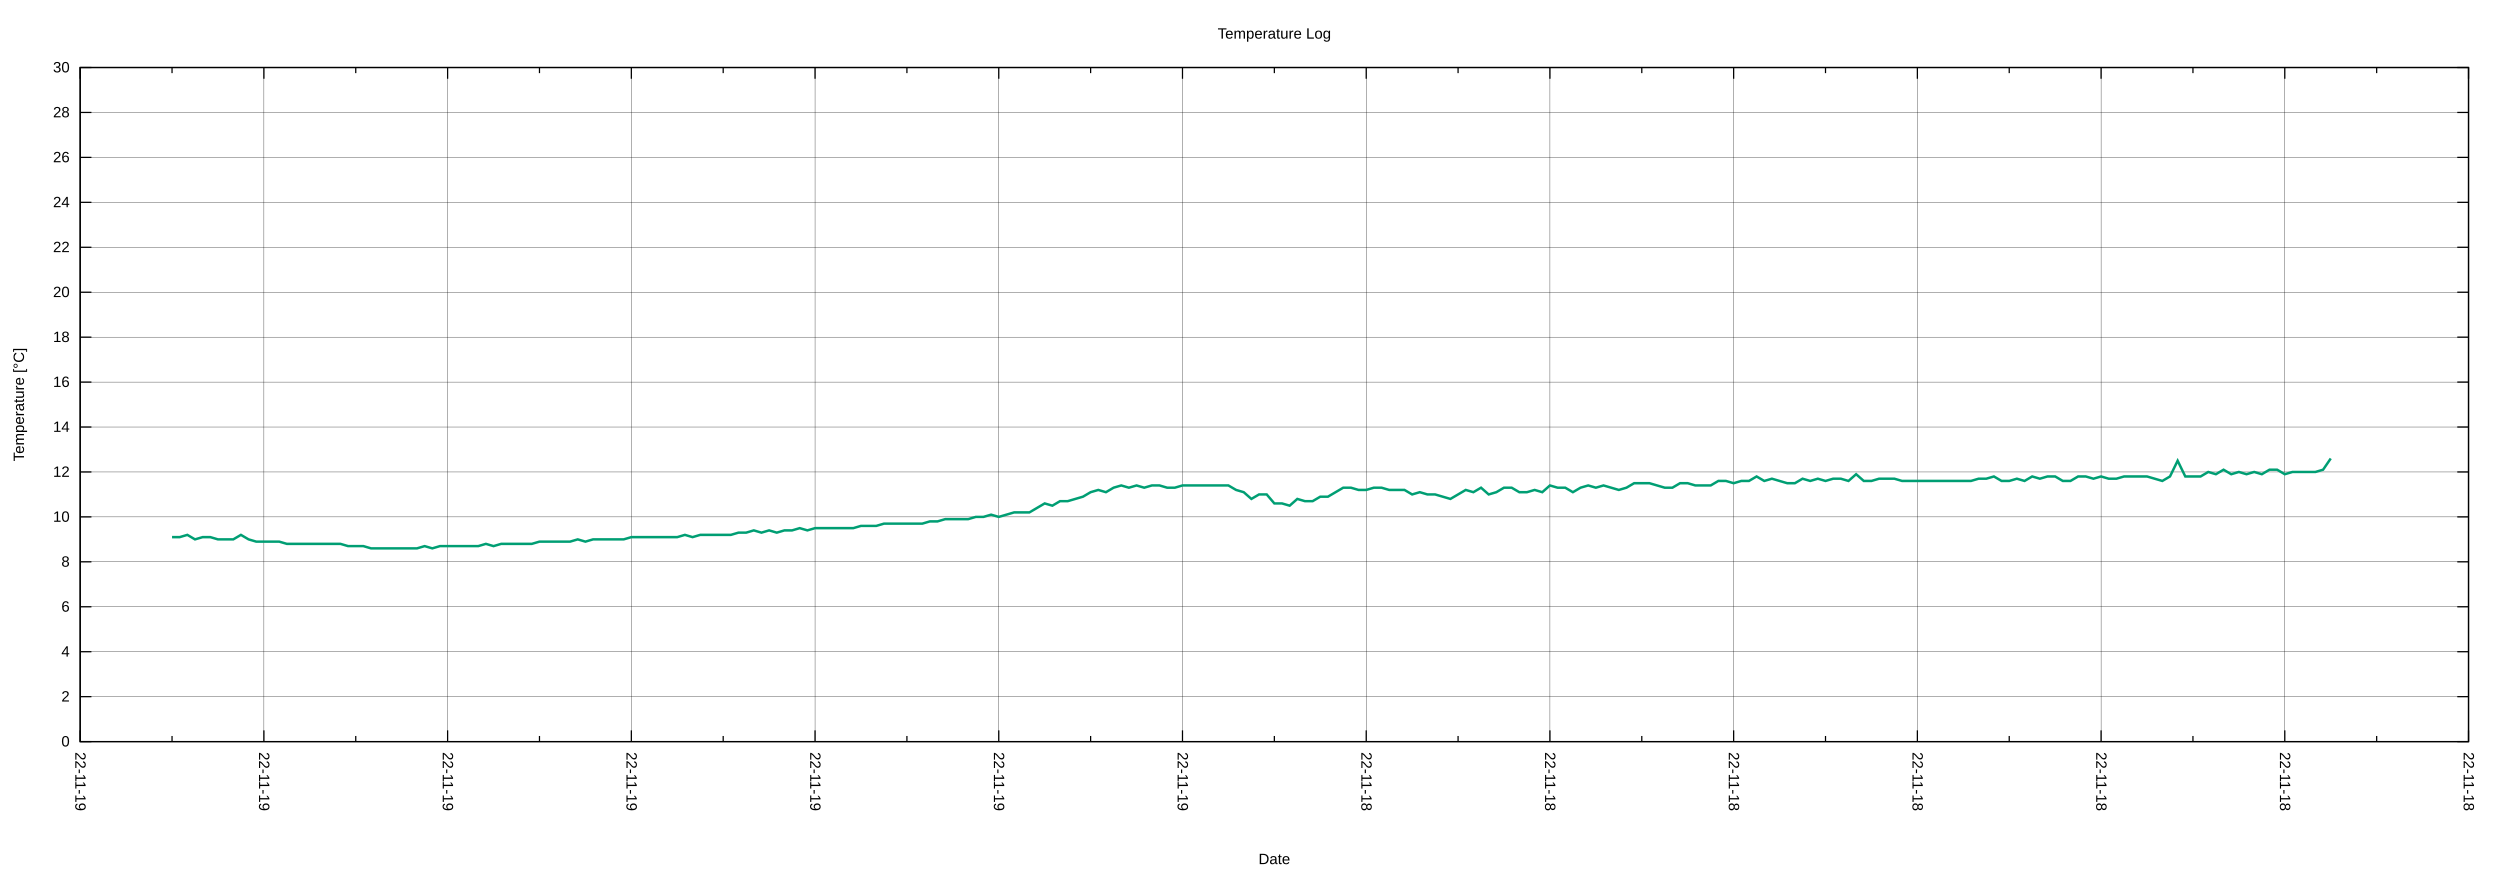
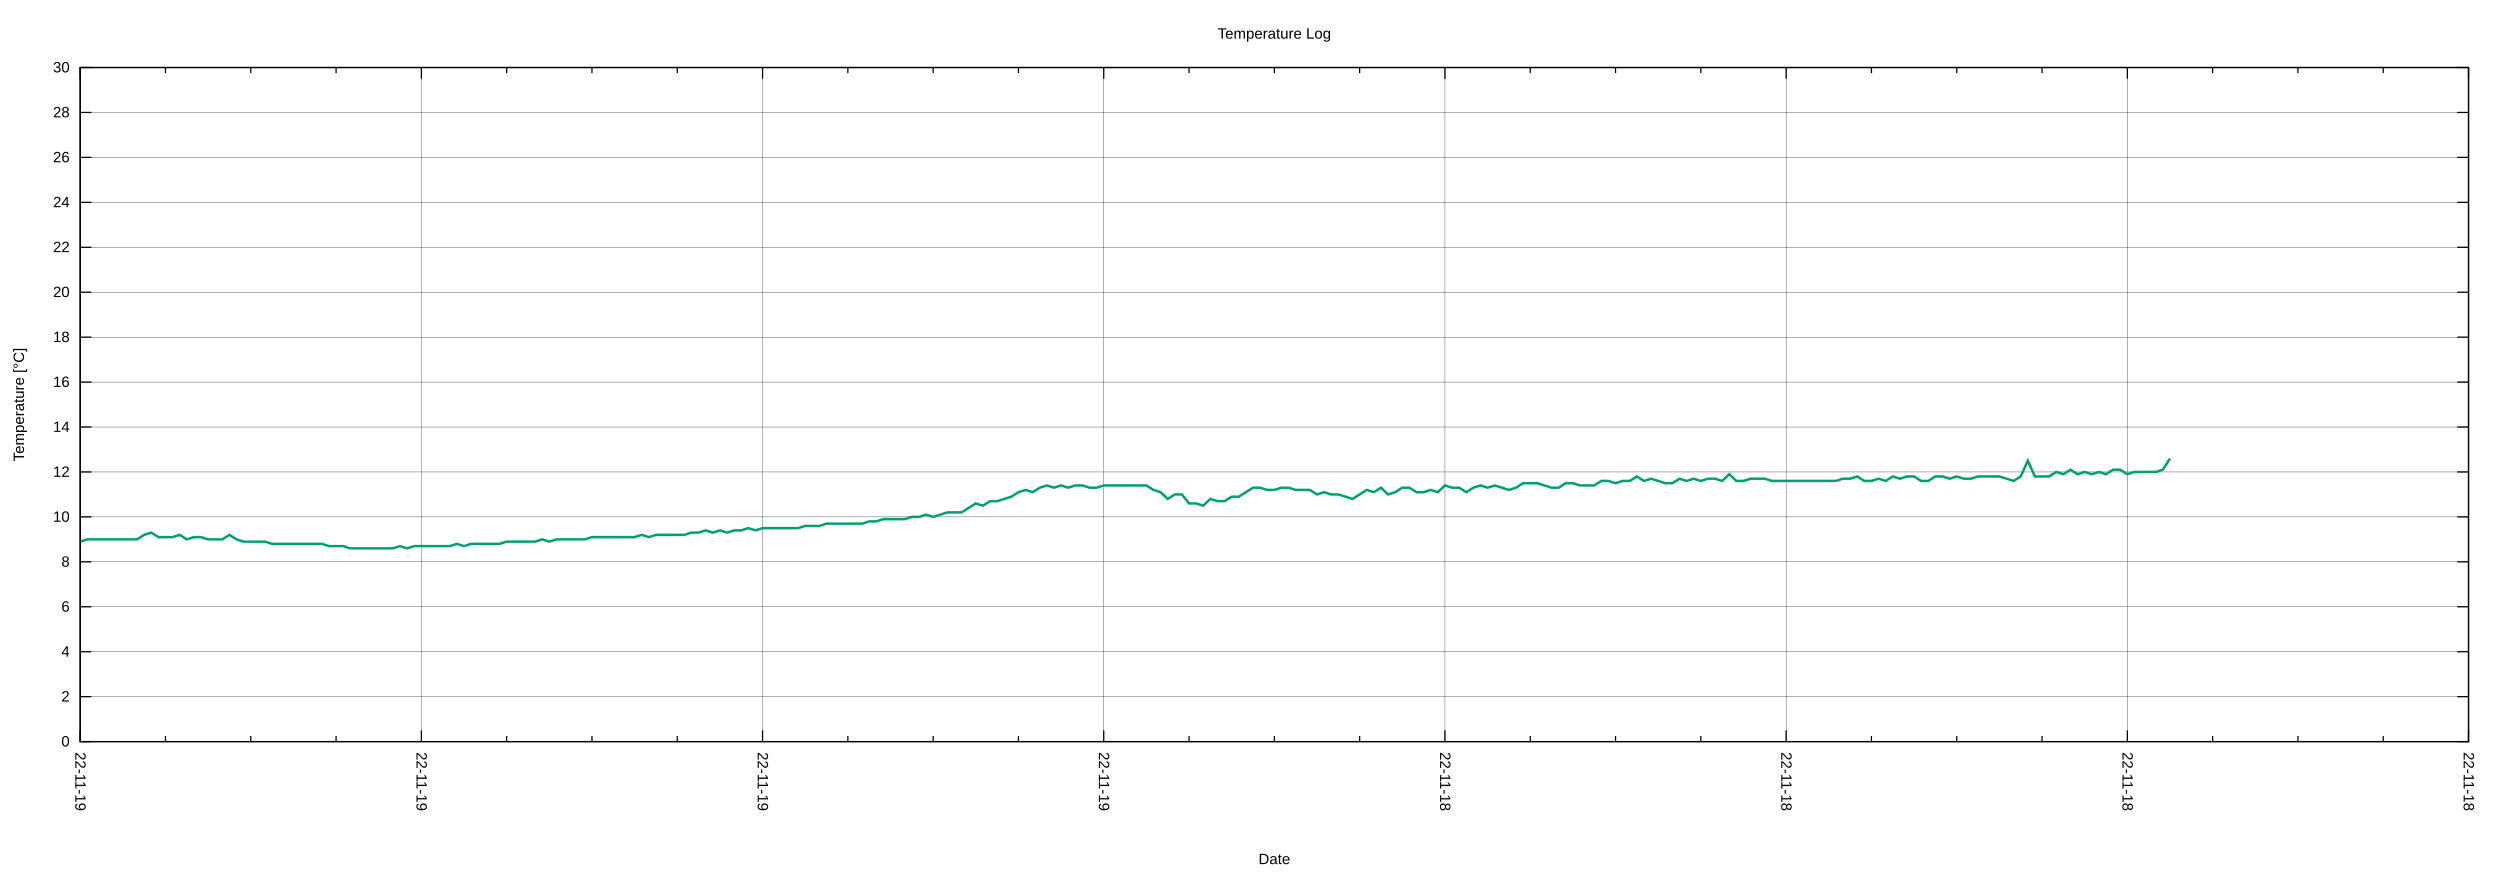
<svg xmlns="http://www.w3.org/2000/svg" xmlns:xlink="http://www.w3.org/1999/xlink" width="2000" height="700" viewBox="0 0 2000 700">
  <g id="gnuplot_canvas">
    <rect x="0" y="0" width="2000" height="700" fill="none" />
    <defs>
      <circle id="gpDot" r="0.5" stroke-width="0.5" stroke="currentColor" />
      <path id="gpPt0" stroke-width="0.222" stroke="currentColor" d="M-1,0 h2 M0,-1 v2" />
      <path id="gpPt1" stroke-width="0.222" stroke="currentColor" d="M-1,-1 L1,1 M1,-1 L-1,1" />
      <path id="gpPt2" stroke-width="0.222" stroke="currentColor" d="M-1,0 L1,0 M0,-1 L0,1 M-1,-1 L1,1 M-1,1 L1,-1" />
      <rect id="gpPt3" stroke-width="0.222" stroke="currentColor" x="-1" y="-1" width="2" height="2" />
      <rect id="gpPt4" stroke-width="0.222" stroke="currentColor" fill="currentColor" x="-1" y="-1" width="2" height="2" />
      <circle id="gpPt5" stroke-width="0.222" stroke="currentColor" cx="0" cy="0" r="1" />
      <use xlink:href="#gpPt5" id="gpPt6" fill="currentColor" stroke="none" />
      <path id="gpPt7" stroke-width="0.222" stroke="currentColor" d="M0,-1.33 L-1.33,0.67 L1.33,0.67 z" />
      <use xlink:href="#gpPt7" id="gpPt8" fill="currentColor" stroke="none" />
      <use xlink:href="#gpPt7" id="gpPt9" stroke="currentColor" transform="rotate(180)" />
      <use xlink:href="#gpPt9" id="gpPt10" fill="currentColor" stroke="none" />
      <use xlink:href="#gpPt3" id="gpPt11" stroke="currentColor" transform="rotate(45)" />
      <use xlink:href="#gpPt11" id="gpPt12" fill="currentColor" stroke="none" />
      <path id="gpPt13" stroke-width="0.222" stroke="currentColor" d="M0,1.330 L1.265,0.411 L0.782,-1.067 L-0.782,-1.076 L-1.265,0.411 z" />
      <use xlink:href="#gpPt13" id="gpPt14" fill="currentColor" stroke="none" />
      <filter id="textbox" filterUnits="objectBoundingBox" x="0" y="0" height="1" width="1">
        <feFlood flood-color="white" flood-opacity="1" result="bgnd" />
        <feComposite in="SourceGraphic" in2="bgnd" operator="atop" />
      </filter>
      <filter id="greybox" filterUnits="objectBoundingBox" x="0" y="0" height="1" width="1">
        <feFlood flood-color="lightgrey" flood-opacity="1" result="grey" />
        <feComposite in="SourceGraphic" in2="grey" operator="atop" />
      </filter>
    </defs>
    <g fill="none" color="white" stroke="currentColor" stroke-width="1.00" stroke-linecap="butt" stroke-linejoin="miter">
</g>
    <g fill="none" color="black" stroke="currentColor" stroke-width="1.00" stroke-linecap="butt" stroke-linejoin="miter">
</g>
    <g fill="none" color="black" stroke="black" stroke-width="0.25" stroke-linecap="butt" stroke-linejoin="miter">
</g>
    <g fill="none" color="black" stroke="currentColor" stroke-width="0.25" stroke-linecap="butt" stroke-linejoin="miter">
      <path stroke="black" class="gridline" d="M64.14,593.28 L1974.82,593.28  " />
    </g>
    <g fill="none" color="black" stroke="black" stroke-width="1.00" stroke-linecap="butt" stroke-linejoin="miter">
</g>
    <g fill="none" color="black" stroke="currentColor" stroke-width="1.00" stroke-linecap="butt" stroke-linejoin="miter">
      <path stroke="black" d="M64.14,593.28 L73.14,593.28 M1974.82,593.28 L1965.82,593.28  " />
      <g transform="translate(55.75,597.18)" stroke="none" fill="black" font-family="Arial" font-size="12.00" text-anchor="end">
        <text>
          <tspan font-family="Arial"> 0</tspan>
        </text>
      </g>
    </g>
    <g fill="none" color="black" stroke="currentColor" stroke-width="1.00" stroke-linecap="butt" stroke-linejoin="miter">
</g>
    <g fill="none" color="black" stroke="black" stroke-width="0.25" stroke-linecap="butt" stroke-linejoin="miter">
</g>
    <g fill="none" color="black" stroke="currentColor" stroke-width="0.25" stroke-linecap="butt" stroke-linejoin="miter">
      <path stroke="black" class="gridline" d="M64.14,557.33 L1974.82,557.33  " />
    </g>
    <g fill="none" color="black" stroke="black" stroke-width="1.00" stroke-linecap="butt" stroke-linejoin="miter">
</g>
    <g fill="none" color="black" stroke="currentColor" stroke-width="1.00" stroke-linecap="butt" stroke-linejoin="miter">
      <path stroke="black" d="M64.14,557.33 L73.14,557.33 M1974.82,557.33 L1965.82,557.33  " />
      <g transform="translate(55.75,561.23)" stroke="none" fill="black" font-family="Arial" font-size="12.00" text-anchor="end">
        <text>
          <tspan font-family="Arial"> 2</tspan>
        </text>
      </g>
    </g>
    <g fill="none" color="black" stroke="currentColor" stroke-width="1.00" stroke-linecap="butt" stroke-linejoin="miter">
</g>
    <g fill="none" color="black" stroke="black" stroke-width="0.25" stroke-linecap="butt" stroke-linejoin="miter">
</g>
    <g fill="none" color="black" stroke="currentColor" stroke-width="0.25" stroke-linecap="butt" stroke-linejoin="miter">
      <path stroke="black" class="gridline" d="M64.14,521.38 L1974.82,521.38  " />
    </g>
    <g fill="none" color="black" stroke="black" stroke-width="1.00" stroke-linecap="butt" stroke-linejoin="miter">
</g>
    <g fill="none" color="black" stroke="currentColor" stroke-width="1.00" stroke-linecap="butt" stroke-linejoin="miter">
      <path stroke="black" d="M64.14,521.38 L73.14,521.38 M1974.82,521.38 L1965.82,521.38  " />
      <g transform="translate(55.75,525.28)" stroke="none" fill="black" font-family="Arial" font-size="12.00" text-anchor="end">
        <text>
          <tspan font-family="Arial"> 4</tspan>
        </text>
      </g>
    </g>
    <g fill="none" color="black" stroke="currentColor" stroke-width="1.00" stroke-linecap="butt" stroke-linejoin="miter">
</g>
    <g fill="none" color="black" stroke="black" stroke-width="0.25" stroke-linecap="butt" stroke-linejoin="miter">
</g>
    <g fill="none" color="black" stroke="currentColor" stroke-width="0.25" stroke-linecap="butt" stroke-linejoin="miter">
      <path stroke="black" class="gridline" d="M64.14,485.43 L1974.82,485.43  " />
    </g>
    <g fill="none" color="black" stroke="black" stroke-width="1.00" stroke-linecap="butt" stroke-linejoin="miter">
</g>
    <g fill="none" color="black" stroke="currentColor" stroke-width="1.00" stroke-linecap="butt" stroke-linejoin="miter">
      <path stroke="black" d="M64.14,485.43 L73.14,485.43 M1974.82,485.43 L1965.82,485.43  " />
      <g transform="translate(55.75,489.33)" stroke="none" fill="black" font-family="Arial" font-size="12.00" text-anchor="end">
        <text>
          <tspan font-family="Arial"> 6</tspan>
        </text>
      </g>
    </g>
    <g fill="none" color="black" stroke="currentColor" stroke-width="1.00" stroke-linecap="butt" stroke-linejoin="miter">
</g>
    <g fill="none" color="black" stroke="black" stroke-width="0.25" stroke-linecap="butt" stroke-linejoin="miter">
</g>
    <g fill="none" color="black" stroke="currentColor" stroke-width="0.25" stroke-linecap="butt" stroke-linejoin="miter">
      <path stroke="black" class="gridline" d="M64.14,449.47 L1974.82,449.47  " />
    </g>
    <g fill="none" color="black" stroke="black" stroke-width="1.00" stroke-linecap="butt" stroke-linejoin="miter">
</g>
    <g fill="none" color="black" stroke="currentColor" stroke-width="1.00" stroke-linecap="butt" stroke-linejoin="miter">
      <path stroke="black" d="M64.14,449.47 L73.14,449.47 M1974.82,449.47 L1965.82,449.47  " />
      <g transform="translate(55.75,453.37)" stroke="none" fill="black" font-family="Arial" font-size="12.00" text-anchor="end">
        <text>
          <tspan font-family="Arial"> 8</tspan>
        </text>
      </g>
    </g>
    <g fill="none" color="black" stroke="currentColor" stroke-width="1.00" stroke-linecap="butt" stroke-linejoin="miter">
</g>
    <g fill="none" color="black" stroke="black" stroke-width="0.25" stroke-linecap="butt" stroke-linejoin="miter">
</g>
    <g fill="none" color="black" stroke="currentColor" stroke-width="0.25" stroke-linecap="butt" stroke-linejoin="miter">
      <path stroke="black" class="gridline" d="M64.14,413.52 L1974.82,413.52  " />
    </g>
    <g fill="none" color="black" stroke="black" stroke-width="1.00" stroke-linecap="butt" stroke-linejoin="miter">
</g>
    <g fill="none" color="black" stroke="currentColor" stroke-width="1.00" stroke-linecap="butt" stroke-linejoin="miter">
      <path stroke="black" d="M64.14,413.52 L73.14,413.52 M1974.82,413.52 L1965.82,413.52  " />
      <g transform="translate(55.75,417.42)" stroke="none" fill="black" font-family="Arial" font-size="12.00" text-anchor="end">
        <text>
          <tspan font-family="Arial"> 10</tspan>
        </text>
      </g>
    </g>
    <g fill="none" color="black" stroke="currentColor" stroke-width="1.00" stroke-linecap="butt" stroke-linejoin="miter">
</g>
    <g fill="none" color="black" stroke="black" stroke-width="0.25" stroke-linecap="butt" stroke-linejoin="miter">
</g>
    <g fill="none" color="black" stroke="currentColor" stroke-width="0.25" stroke-linecap="butt" stroke-linejoin="miter">
      <path stroke="black" class="gridline" d="M64.14,377.57 L1974.82,377.57  " />
    </g>
    <g fill="none" color="black" stroke="black" stroke-width="1.00" stroke-linecap="butt" stroke-linejoin="miter">
</g>
    <g fill="none" color="black" stroke="currentColor" stroke-width="1.00" stroke-linecap="butt" stroke-linejoin="miter">
      <path stroke="black" d="M64.14,377.57 L73.14,377.57 M1974.82,377.57 L1965.82,377.57  " />
      <g transform="translate(55.75,381.47)" stroke="none" fill="black" font-family="Arial" font-size="12.00" text-anchor="end">
        <text>
          <tspan font-family="Arial"> 12</tspan>
        </text>
      </g>
    </g>
    <g fill="none" color="black" stroke="currentColor" stroke-width="1.00" stroke-linecap="butt" stroke-linejoin="miter">
</g>
    <g fill="none" color="black" stroke="black" stroke-width="0.25" stroke-linecap="butt" stroke-linejoin="miter">
</g>
    <g fill="none" color="black" stroke="currentColor" stroke-width="0.25" stroke-linecap="butt" stroke-linejoin="miter">
      <path stroke="black" class="gridline" d="M64.14,341.62 L1974.82,341.62  " />
    </g>
    <g fill="none" color="black" stroke="black" stroke-width="1.00" stroke-linecap="butt" stroke-linejoin="miter">
</g>
    <g fill="none" color="black" stroke="currentColor" stroke-width="1.00" stroke-linecap="butt" stroke-linejoin="miter">
      <path stroke="black" d="M64.14,341.62 L73.14,341.62 M1974.82,341.62 L1965.82,341.62  " />
      <g transform="translate(55.75,345.52)" stroke="none" fill="black" font-family="Arial" font-size="12.00" text-anchor="end">
        <text>
          <tspan font-family="Arial"> 14</tspan>
        </text>
      </g>
    </g>
    <g fill="none" color="black" stroke="currentColor" stroke-width="1.00" stroke-linecap="butt" stroke-linejoin="miter">
</g>
    <g fill="none" color="black" stroke="black" stroke-width="0.25" stroke-linecap="butt" stroke-linejoin="miter">
</g>
    <g fill="none" color="black" stroke="currentColor" stroke-width="0.25" stroke-linecap="butt" stroke-linejoin="miter">
      <path stroke="black" class="gridline" d="M64.14,305.67 L1974.82,305.67  " />
    </g>
    <g fill="none" color="black" stroke="black" stroke-width="1.00" stroke-linecap="butt" stroke-linejoin="miter">
</g>
    <g fill="none" color="black" stroke="currentColor" stroke-width="1.00" stroke-linecap="butt" stroke-linejoin="miter">
      <path stroke="black" d="M64.14,305.67 L73.14,305.67 M1974.82,305.67 L1965.82,305.67  " />
      <g transform="translate(55.75,309.57)" stroke="none" fill="black" font-family="Arial" font-size="12.00" text-anchor="end">
        <text>
          <tspan font-family="Arial"> 16</tspan>
        </text>
      </g>
    </g>
    <g fill="none" color="black" stroke="currentColor" stroke-width="1.00" stroke-linecap="butt" stroke-linejoin="miter">
</g>
    <g fill="none" color="black" stroke="black" stroke-width="0.25" stroke-linecap="butt" stroke-linejoin="miter">
</g>
    <g fill="none" color="black" stroke="currentColor" stroke-width="0.25" stroke-linecap="butt" stroke-linejoin="miter">
      <path stroke="black" class="gridline" d="M64.14,269.72 L1974.82,269.72  " />
    </g>
    <g fill="none" color="black" stroke="black" stroke-width="1.00" stroke-linecap="butt" stroke-linejoin="miter">
</g>
    <g fill="none" color="black" stroke="currentColor" stroke-width="1.00" stroke-linecap="butt" stroke-linejoin="miter">
      <path stroke="black" d="M64.14,269.72 L73.14,269.72 M1974.82,269.72 L1965.82,269.72  " />
      <g transform="translate(55.75,273.62)" stroke="none" fill="black" font-family="Arial" font-size="12.00" text-anchor="end">
        <text>
          <tspan font-family="Arial"> 18</tspan>
        </text>
      </g>
    </g>
    <g fill="none" color="black" stroke="currentColor" stroke-width="1.00" stroke-linecap="butt" stroke-linejoin="miter">
</g>
    <g fill="none" color="black" stroke="black" stroke-width="0.25" stroke-linecap="butt" stroke-linejoin="miter">
</g>
    <g fill="none" color="black" stroke="currentColor" stroke-width="0.25" stroke-linecap="butt" stroke-linejoin="miter">
      <path stroke="black" class="gridline" d="M64.14,233.77 L1974.82,233.77  " />
    </g>
    <g fill="none" color="black" stroke="black" stroke-width="1.00" stroke-linecap="butt" stroke-linejoin="miter">
</g>
    <g fill="none" color="black" stroke="currentColor" stroke-width="1.00" stroke-linecap="butt" stroke-linejoin="miter">
      <path stroke="black" d="M64.14,233.77 L73.14,233.77 M1974.82,233.77 L1965.82,233.77  " />
      <g transform="translate(55.75,237.67)" stroke="none" fill="black" font-family="Arial" font-size="12.00" text-anchor="end">
        <text>
          <tspan font-family="Arial"> 20</tspan>
        </text>
      </g>
    </g>
    <g fill="none" color="black" stroke="currentColor" stroke-width="1.00" stroke-linecap="butt" stroke-linejoin="miter">
</g>
    <g fill="none" color="black" stroke="black" stroke-width="0.25" stroke-linecap="butt" stroke-linejoin="miter">
</g>
    <g fill="none" color="black" stroke="currentColor" stroke-width="0.25" stroke-linecap="butt" stroke-linejoin="miter">
      <path stroke="black" class="gridline" d="M64.14,197.82 L1974.82,197.82  " />
    </g>
    <g fill="none" color="black" stroke="black" stroke-width="1.00" stroke-linecap="butt" stroke-linejoin="miter">
</g>
    <g fill="none" color="black" stroke="currentColor" stroke-width="1.00" stroke-linecap="butt" stroke-linejoin="miter">
      <path stroke="black" d="M64.14,197.82 L73.14,197.82 M1974.82,197.82 L1965.82,197.82  " />
      <g transform="translate(55.75,201.72)" stroke="none" fill="black" font-family="Arial" font-size="12.00" text-anchor="end">
        <text>
          <tspan font-family="Arial"> 22</tspan>
        </text>
      </g>
    </g>
    <g fill="none" color="black" stroke="currentColor" stroke-width="1.00" stroke-linecap="butt" stroke-linejoin="miter">
</g>
    <g fill="none" color="black" stroke="black" stroke-width="0.25" stroke-linecap="butt" stroke-linejoin="miter">
</g>
    <g fill="none" color="black" stroke="currentColor" stroke-width="0.25" stroke-linecap="butt" stroke-linejoin="miter">
      <path stroke="black" class="gridline" d="M64.14,161.86 L1974.82,161.86  " />
    </g>
    <g fill="none" color="black" stroke="black" stroke-width="1.00" stroke-linecap="butt" stroke-linejoin="miter">
</g>
    <g fill="none" color="black" stroke="currentColor" stroke-width="1.00" stroke-linecap="butt" stroke-linejoin="miter">
      <path stroke="black" d="M64.14,161.86 L73.14,161.86 M1974.82,161.86 L1965.82,161.86  " />
      <g transform="translate(55.75,165.76)" stroke="none" fill="black" font-family="Arial" font-size="12.00" text-anchor="end">
        <text>
          <tspan font-family="Arial"> 24</tspan>
        </text>
      </g>
    </g>
    <g fill="none" color="black" stroke="currentColor" stroke-width="1.00" stroke-linecap="butt" stroke-linejoin="miter">
</g>
    <g fill="none" color="black" stroke="black" stroke-width="0.25" stroke-linecap="butt" stroke-linejoin="miter">
</g>
    <g fill="none" color="black" stroke="currentColor" stroke-width="0.25" stroke-linecap="butt" stroke-linejoin="miter">
      <path stroke="black" class="gridline" d="M64.14,125.91 L1974.82,125.91  " />
    </g>
    <g fill="none" color="black" stroke="black" stroke-width="1.00" stroke-linecap="butt" stroke-linejoin="miter">
</g>
    <g fill="none" color="black" stroke="currentColor" stroke-width="1.00" stroke-linecap="butt" stroke-linejoin="miter">
      <path stroke="black" d="M64.14,125.91 L73.14,125.91 M1974.82,125.91 L1965.82,125.91  " />
      <g transform="translate(55.75,129.81)" stroke="none" fill="black" font-family="Arial" font-size="12.00" text-anchor="end">
        <text>
          <tspan font-family="Arial"> 26</tspan>
        </text>
      </g>
    </g>
    <g fill="none" color="black" stroke="currentColor" stroke-width="1.00" stroke-linecap="butt" stroke-linejoin="miter">
</g>
    <g fill="none" color="black" stroke="black" stroke-width="0.25" stroke-linecap="butt" stroke-linejoin="miter">
</g>
    <g fill="none" color="black" stroke="currentColor" stroke-width="0.25" stroke-linecap="butt" stroke-linejoin="miter">
      <path stroke="black" class="gridline" d="M64.14,89.96 L1974.82,89.96  " />
    </g>
    <g fill="none" color="black" stroke="black" stroke-width="1.00" stroke-linecap="butt" stroke-linejoin="miter">
</g>
    <g fill="none" color="black" stroke="currentColor" stroke-width="1.00" stroke-linecap="butt" stroke-linejoin="miter">
      <path stroke="black" d="M64.14,89.96 L73.14,89.96 M1974.82,89.96 L1965.82,89.96  " />
      <g transform="translate(55.75,93.86)" stroke="none" fill="black" font-family="Arial" font-size="12.00" text-anchor="end">
        <text>
          <tspan font-family="Arial"> 28</tspan>
        </text>
      </g>
    </g>
    <g fill="none" color="black" stroke="currentColor" stroke-width="1.00" stroke-linecap="butt" stroke-linejoin="miter">
</g>
    <g fill="none" color="black" stroke="black" stroke-width="0.25" stroke-linecap="butt" stroke-linejoin="miter">
</g>
    <g fill="none" color="black" stroke="currentColor" stroke-width="0.25" stroke-linecap="butt" stroke-linejoin="miter">
      <path stroke="black" class="gridline" d="M64.14,54.01 L1974.82,54.01  " />
    </g>
    <g fill="none" color="black" stroke="black" stroke-width="1.00" stroke-linecap="butt" stroke-linejoin="miter">
</g>
    <g fill="none" color="black" stroke="currentColor" stroke-width="1.00" stroke-linecap="butt" stroke-linejoin="miter">
      <path stroke="black" d="M64.14,54.01 L73.14,54.01 M1974.82,54.01 L1965.82,54.01  " />
      <g transform="translate(55.75,57.91)" stroke="none" fill="black" font-family="Arial" font-size="12.00" text-anchor="end">
        <text>
          <tspan font-family="Arial"> 30</tspan>
        </text>
      </g>
    </g>
    <g fill="none" color="black" stroke="currentColor" stroke-width="1.00" stroke-linecap="butt" stroke-linejoin="miter">
</g>
    <g fill="none" color="black" stroke="black" stroke-width="0.25" stroke-linecap="butt" stroke-linejoin="miter">
</g>
    <g fill="none" color="black" stroke="currentColor" stroke-width="0.25" stroke-linecap="butt" stroke-linejoin="miter">
      <path stroke="black" class="gridline" d="M1974.82,593.28 L1974.82,54.01  " />
    </g>
    <g fill="none" color="black" stroke="black" stroke-width="1.00" stroke-linecap="butt" stroke-linejoin="miter">
</g>
    <g fill="none" color="black" stroke="currentColor" stroke-width="1.00" stroke-linecap="butt" stroke-linejoin="miter">
      <path stroke="black" d="M1974.82,593.28 L1974.82,584.28 M1974.82,54.01 L1974.82,63.01  " />
      <g transform="translate(1970.92,601.67) rotate(90)" stroke="none" fill="black" font-family="Arial" font-size="12.00" text-anchor="start">
        <text>
          <tspan font-family="Arial">22-11-18</tspan>
        </text>
      </g>
    </g>
    <g fill="none" color="black" stroke="currentColor" stroke-width="1.00" stroke-linecap="butt" stroke-linejoin="miter">
-       <path stroke="black" d="M1901.33,593.28 L1901.33,588.78 M1901.33,54.01 L1901.33,58.51  " />
-     </g>
-     <g fill="none" color="black" stroke="black" stroke-width="0.25" stroke-linecap="butt" stroke-linejoin="miter">
- </g>
-     <g fill="none" color="black" stroke="currentColor" stroke-width="0.25" stroke-linecap="butt" stroke-linejoin="miter">
-       <path stroke="black" class="gridline" d="M1827.84,593.28 L1827.84,54.01  " />
-     </g>
-     <g fill="none" color="black" stroke="black" stroke-width="1.00" stroke-linecap="butt" stroke-linejoin="miter">
- </g>
-     <g fill="none" color="black" stroke="currentColor" stroke-width="1.00" stroke-linecap="butt" stroke-linejoin="miter">
-       <path stroke="black" d="M1827.84,593.28 L1827.84,584.28 M1827.84,54.01 L1827.84,63.01  " />
-       <g transform="translate(1823.94,601.67) rotate(90)" stroke="none" fill="black" font-family="Arial" font-size="12.00" text-anchor="start">
+       <path stroke="black" d="M1906.58,593.28 L1906.58,588.78 M1906.58,54.01 L1906.58,58.51 M1838.34,593.28 L1838.34,588.78 M1838.34,54.01 L1838.34,58.51   M1770.10,593.28 L1770.10,588.78 M1770.10,54.01 L1770.10,58.51  " />
+     </g>
+     <g fill="none" color="black" stroke="black" stroke-width="0.25" stroke-linecap="butt" stroke-linejoin="miter">
+ </g>
+     <g fill="none" color="black" stroke="currentColor" stroke-width="0.25" stroke-linecap="butt" stroke-linejoin="miter">
+       <path stroke="black" class="gridline" d="M1701.87,593.28 L1701.87,54.01  " />
+     </g>
+     <g fill="none" color="black" stroke="black" stroke-width="1.00" stroke-linecap="butt" stroke-linejoin="miter">
+ </g>
+     <g fill="none" color="black" stroke="currentColor" stroke-width="1.00" stroke-linecap="butt" stroke-linejoin="miter">
+       <path stroke="black" d="M1701.87,593.28 L1701.87,584.28 M1701.87,54.01 L1701.87,63.01  " />
+       <g transform="translate(1697.97,601.67) rotate(90)" stroke="none" fill="black" font-family="Arial" font-size="12.00" text-anchor="start">
        <text>
          <tspan font-family="Arial">22-11-18</tspan>
        </text>
      </g>
    </g>
    <g fill="none" color="black" stroke="currentColor" stroke-width="1.00" stroke-linecap="butt" stroke-linejoin="miter">
-       <path stroke="black" d="M1754.36,593.28 L1754.36,588.78 M1754.36,54.01 L1754.36,58.51  " />
-     </g>
-     <g fill="none" color="black" stroke="black" stroke-width="0.25" stroke-linecap="butt" stroke-linejoin="miter">
- </g>
-     <g fill="none" color="black" stroke="currentColor" stroke-width="0.25" stroke-linecap="butt" stroke-linejoin="miter">
-       <path stroke="black" class="gridline" d="M1680.87,593.28 L1680.87,54.01  " />
-     </g>
-     <g fill="none" color="black" stroke="black" stroke-width="1.00" stroke-linecap="butt" stroke-linejoin="miter">
- </g>
-     <g fill="none" color="black" stroke="currentColor" stroke-width="1.00" stroke-linecap="butt" stroke-linejoin="miter">
-       <path stroke="black" d="M1680.87,593.28 L1680.87,584.28 M1680.87,54.01 L1680.87,63.01  " />
-       <g transform="translate(1676.97,601.67) rotate(90)" stroke="none" fill="black" font-family="Arial" font-size="12.00" text-anchor="start">
+       <path stroke="black" d="M1633.63,593.28 L1633.63,588.78 M1633.63,54.01 L1633.63,58.51 M1565.39,593.28 L1565.39,588.78 M1565.39,54.01 L1565.39,58.51   M1497.15,593.28 L1497.15,588.78 M1497.15,54.01 L1497.15,58.51  " />
+     </g>
+     <g fill="none" color="black" stroke="black" stroke-width="0.25" stroke-linecap="butt" stroke-linejoin="miter">
+ </g>
+     <g fill="none" color="black" stroke="currentColor" stroke-width="0.25" stroke-linecap="butt" stroke-linejoin="miter">
+       <path stroke="black" class="gridline" d="M1428.91,593.28 L1428.91,54.01  " />
+     </g>
+     <g fill="none" color="black" stroke="black" stroke-width="1.00" stroke-linecap="butt" stroke-linejoin="miter">
+ </g>
+     <g fill="none" color="black" stroke="currentColor" stroke-width="1.00" stroke-linecap="butt" stroke-linejoin="miter">
+       <path stroke="black" d="M1428.91,593.28 L1428.91,584.28 M1428.91,54.01 L1428.91,63.01  " />
+       <g transform="translate(1425.01,601.67) rotate(90)" stroke="none" fill="black" font-family="Arial" font-size="12.00" text-anchor="start">
        <text>
          <tspan font-family="Arial">22-11-18</tspan>
        </text>
      </g>
    </g>
    <g fill="none" color="black" stroke="currentColor" stroke-width="1.00" stroke-linecap="butt" stroke-linejoin="miter">
-       <path stroke="black" d="M1607.38,593.28 L1607.38,588.78 M1607.38,54.01 L1607.38,58.51  " />
-     </g>
-     <g fill="none" color="black" stroke="black" stroke-width="0.25" stroke-linecap="butt" stroke-linejoin="miter">
- </g>
-     <g fill="none" color="black" stroke="currentColor" stroke-width="0.25" stroke-linecap="butt" stroke-linejoin="miter">
-       <path stroke="black" class="gridline" d="M1533.89,593.28 L1533.89,54.01  " />
-     </g>
-     <g fill="none" color="black" stroke="black" stroke-width="1.00" stroke-linecap="butt" stroke-linejoin="miter">
- </g>
-     <g fill="none" color="black" stroke="currentColor" stroke-width="1.00" stroke-linecap="butt" stroke-linejoin="miter">
-       <path stroke="black" d="M1533.89,593.28 L1533.89,584.28 M1533.89,54.01 L1533.89,63.01  " />
-       <g transform="translate(1529.99,601.67) rotate(90)" stroke="none" fill="black" font-family="Arial" font-size="12.00" text-anchor="start">
+       <path stroke="black" d="M1360.67,593.28 L1360.67,588.78 M1360.67,54.01 L1360.67,58.51 M1292.43,593.28 L1292.43,588.78 M1292.43,54.01 L1292.43,58.51   M1224.20,593.28 L1224.20,588.78 M1224.20,54.01 L1224.20,58.51  " />
+     </g>
+     <g fill="none" color="black" stroke="black" stroke-width="0.25" stroke-linecap="butt" stroke-linejoin="miter">
+ </g>
+     <g fill="none" color="black" stroke="currentColor" stroke-width="0.25" stroke-linecap="butt" stroke-linejoin="miter">
+       <path stroke="black" class="gridline" d="M1155.96,593.28 L1155.96,54.01  " />
+     </g>
+     <g fill="none" color="black" stroke="black" stroke-width="1.00" stroke-linecap="butt" stroke-linejoin="miter">
+ </g>
+     <g fill="none" color="black" stroke="currentColor" stroke-width="1.00" stroke-linecap="butt" stroke-linejoin="miter">
+       <path stroke="black" d="M1155.96,593.28 L1155.96,584.28 M1155.96,54.01 L1155.96,63.01  " />
+       <g transform="translate(1152.06,601.67) rotate(90)" stroke="none" fill="black" font-family="Arial" font-size="12.00" text-anchor="start">
        <text>
          <tspan font-family="Arial">22-11-18</tspan>
        </text>
      </g>
    </g>
    <g fill="none" color="black" stroke="currentColor" stroke-width="1.00" stroke-linecap="butt" stroke-linejoin="miter">
-       <path stroke="black" d="M1460.41,593.28 L1460.41,588.78 M1460.41,54.01 L1460.41,58.51  " />
-     </g>
-     <g fill="none" color="black" stroke="black" stroke-width="0.25" stroke-linecap="butt" stroke-linejoin="miter">
- </g>
-     <g fill="none" color="black" stroke="currentColor" stroke-width="0.25" stroke-linecap="butt" stroke-linejoin="miter">
-       <path stroke="black" class="gridline" d="M1386.92,593.28 L1386.92,54.01  " />
-     </g>
-     <g fill="none" color="black" stroke="black" stroke-width="1.00" stroke-linecap="butt" stroke-linejoin="miter">
- </g>
-     <g fill="none" color="black" stroke="currentColor" stroke-width="1.00" stroke-linecap="butt" stroke-linejoin="miter">
-       <path stroke="black" d="M1386.92,593.28 L1386.92,584.28 M1386.92,54.01 L1386.92,63.01  " />
-       <g transform="translate(1383.02,601.67) rotate(90)" stroke="none" fill="black" font-family="Arial" font-size="12.00" text-anchor="start">
-         <text>
-           <tspan font-family="Arial">22-11-18</tspan>
-         </text>
-       </g>
-     </g>
-     <g fill="none" color="black" stroke="currentColor" stroke-width="1.00" stroke-linecap="butt" stroke-linejoin="miter">
-       <path stroke="black" d="M1313.43,593.28 L1313.43,588.78 M1313.43,54.01 L1313.43,58.51  " />
-     </g>
-     <g fill="none" color="black" stroke="black" stroke-width="0.25" stroke-linecap="butt" stroke-linejoin="miter">
- </g>
-     <g fill="none" color="black" stroke="currentColor" stroke-width="0.25" stroke-linecap="butt" stroke-linejoin="miter">
-       <path stroke="black" class="gridline" d="M1239.94,593.28 L1239.94,54.01  " />
-     </g>
-     <g fill="none" color="black" stroke="black" stroke-width="1.00" stroke-linecap="butt" stroke-linejoin="miter">
- </g>
-     <g fill="none" color="black" stroke="currentColor" stroke-width="1.00" stroke-linecap="butt" stroke-linejoin="miter">
-       <path stroke="black" d="M1239.94,593.28 L1239.94,584.28 M1239.94,54.01 L1239.94,63.01  " />
-       <g transform="translate(1236.04,601.67) rotate(90)" stroke="none" fill="black" font-family="Arial" font-size="12.00" text-anchor="start">
-         <text>
-           <tspan font-family="Arial">22-11-18</tspan>
-         </text>
-       </g>
-     </g>
-     <g fill="none" color="black" stroke="currentColor" stroke-width="1.00" stroke-linecap="butt" stroke-linejoin="miter">
-       <path stroke="black" d="M1166.46,593.28 L1166.46,588.78 M1166.46,54.01 L1166.46,58.51  " />
-     </g>
-     <g fill="none" color="black" stroke="black" stroke-width="0.25" stroke-linecap="butt" stroke-linejoin="miter">
- </g>
-     <g fill="none" color="black" stroke="currentColor" stroke-width="0.25" stroke-linecap="butt" stroke-linejoin="miter">
-       <path stroke="black" class="gridline" d="M1092.97,593.28 L1092.97,54.01  " />
-     </g>
-     <g fill="none" color="black" stroke="black" stroke-width="1.00" stroke-linecap="butt" stroke-linejoin="miter">
- </g>
-     <g fill="none" color="black" stroke="currentColor" stroke-width="1.00" stroke-linecap="butt" stroke-linejoin="miter">
-       <path stroke="black" d="M1092.97,593.28 L1092.97,584.28 M1092.97,54.01 L1092.97,63.01  " />
-       <g transform="translate(1089.07,601.67) rotate(90)" stroke="none" fill="black" font-family="Arial" font-size="12.00" text-anchor="start">
-         <text>
-           <tspan font-family="Arial">22-11-18</tspan>
-         </text>
-       </g>
-     </g>
-     <g fill="none" color="black" stroke="currentColor" stroke-width="1.00" stroke-linecap="butt" stroke-linejoin="miter">
-       <path stroke="black" d="M1019.48,593.28 L1019.48,588.78 M1019.48,54.01 L1019.48,58.51  " />
-     </g>
-     <g fill="none" color="black" stroke="black" stroke-width="0.25" stroke-linecap="butt" stroke-linejoin="miter">
- </g>
-     <g fill="none" color="black" stroke="currentColor" stroke-width="0.25" stroke-linecap="butt" stroke-linejoin="miter">
-       <path stroke="black" class="gridline" d="M945.99,593.28 L945.99,54.01  " />
-     </g>
-     <g fill="none" color="black" stroke="black" stroke-width="1.00" stroke-linecap="butt" stroke-linejoin="miter">
- </g>
-     <g fill="none" color="black" stroke="currentColor" stroke-width="1.00" stroke-linecap="butt" stroke-linejoin="miter">
-       <path stroke="black" d="M945.99,593.28 L945.99,584.28 M945.99,54.01 L945.99,63.01  " />
-       <g transform="translate(942.09,601.67) rotate(90)" stroke="none" fill="black" font-family="Arial" font-size="12.00" text-anchor="start">
+       <path stroke="black" d="M1087.72,593.28 L1087.72,588.78 M1087.72,54.01 L1087.72,58.51 M1019.48,593.28 L1019.48,588.78 M1019.48,54.01 L1019.48,58.51   M951.24,593.28 L951.24,588.78 M951.24,54.01 L951.24,58.51  " />
+     </g>
+     <g fill="none" color="black" stroke="black" stroke-width="0.25" stroke-linecap="butt" stroke-linejoin="miter">
+ </g>
+     <g fill="none" color="black" stroke="currentColor" stroke-width="0.25" stroke-linecap="butt" stroke-linejoin="miter">
+       <path stroke="black" class="gridline" d="M883.00,593.28 L883.00,54.01  " />
+     </g>
+     <g fill="none" color="black" stroke="black" stroke-width="1.00" stroke-linecap="butt" stroke-linejoin="miter">
+ </g>
+     <g fill="none" color="black" stroke="currentColor" stroke-width="1.00" stroke-linecap="butt" stroke-linejoin="miter">
+       <path stroke="black" d="M883.00,593.28 L883.00,584.28 M883.00,54.01 L883.00,63.01  " />
+       <g transform="translate(879.10,601.67) rotate(90)" stroke="none" fill="black" font-family="Arial" font-size="12.00" text-anchor="start">
        <text>
          <tspan font-family="Arial">22-11-19</tspan>
        </text>
      </g>
    </g>
    <g fill="none" color="black" stroke="currentColor" stroke-width="1.00" stroke-linecap="butt" stroke-linejoin="miter">
-       <path stroke="black" d="M872.50,593.28 L872.50,588.78 M872.50,54.01 L872.50,58.51  " />
-     </g>
-     <g fill="none" color="black" stroke="black" stroke-width="0.25" stroke-linecap="butt" stroke-linejoin="miter">
- </g>
-     <g fill="none" color="black" stroke="currentColor" stroke-width="0.25" stroke-linecap="butt" stroke-linejoin="miter">
-       <path stroke="black" class="gridline" d="M799.02,593.28 L799.02,54.01  " />
-     </g>
-     <g fill="none" color="black" stroke="black" stroke-width="1.00" stroke-linecap="butt" stroke-linejoin="miter">
- </g>
-     <g fill="none" color="black" stroke="currentColor" stroke-width="1.00" stroke-linecap="butt" stroke-linejoin="miter">
-       <path stroke="black" d="M799.02,593.28 L799.02,584.28 M799.02,54.01 L799.02,63.01  " />
-       <g transform="translate(795.12,601.67) rotate(90)" stroke="none" fill="black" font-family="Arial" font-size="12.00" text-anchor="start">
+       <path stroke="black" d="M814.76,593.28 L814.76,588.78 M814.76,54.01 L814.76,58.51 M746.53,593.28 L746.53,588.78 M746.53,54.01 L746.53,58.51   M678.29,593.28 L678.29,588.78 M678.29,54.01 L678.29,58.51  " />
+     </g>
+     <g fill="none" color="black" stroke="black" stroke-width="0.25" stroke-linecap="butt" stroke-linejoin="miter">
+ </g>
+     <g fill="none" color="black" stroke="currentColor" stroke-width="0.25" stroke-linecap="butt" stroke-linejoin="miter">
+       <path stroke="black" class="gridline" d="M610.05,593.28 L610.05,54.01  " />
+     </g>
+     <g fill="none" color="black" stroke="black" stroke-width="1.00" stroke-linecap="butt" stroke-linejoin="miter">
+ </g>
+     <g fill="none" color="black" stroke="currentColor" stroke-width="1.00" stroke-linecap="butt" stroke-linejoin="miter">
+       <path stroke="black" d="M610.05,593.28 L610.05,584.28 M610.05,54.01 L610.05,63.01  " />
+       <g transform="translate(606.15,601.67) rotate(90)" stroke="none" fill="black" font-family="Arial" font-size="12.00" text-anchor="start">
        <text>
          <tspan font-family="Arial">22-11-19</tspan>
        </text>
      </g>
    </g>
    <g fill="none" color="black" stroke="currentColor" stroke-width="1.00" stroke-linecap="butt" stroke-linejoin="miter">
-       <path stroke="black" d="M725.53,593.28 L725.53,588.78 M725.53,54.01 L725.53,58.51  " />
-     </g>
-     <g fill="none" color="black" stroke="black" stroke-width="0.25" stroke-linecap="butt" stroke-linejoin="miter">
- </g>
-     <g fill="none" color="black" stroke="currentColor" stroke-width="0.25" stroke-linecap="butt" stroke-linejoin="miter">
-       <path stroke="black" class="gridline" d="M652.04,593.28 L652.04,54.01  " />
-     </g>
-     <g fill="none" color="black" stroke="black" stroke-width="1.00" stroke-linecap="butt" stroke-linejoin="miter">
- </g>
-     <g fill="none" color="black" stroke="currentColor" stroke-width="1.00" stroke-linecap="butt" stroke-linejoin="miter">
-       <path stroke="black" d="M652.04,593.28 L652.04,584.28 M652.04,54.01 L652.04,63.01  " />
-       <g transform="translate(648.14,601.67) rotate(90)" stroke="none" fill="black" font-family="Arial" font-size="12.00" text-anchor="start">
+       <path stroke="black" d="M541.81,593.28 L541.81,588.78 M541.81,54.01 L541.81,58.51 M473.57,593.28 L473.57,588.78 M473.57,54.01 L473.57,58.51   M405.33,593.28 L405.33,588.78 M405.33,54.01 L405.33,58.51  " />
+     </g>
+     <g fill="none" color="black" stroke="black" stroke-width="0.25" stroke-linecap="butt" stroke-linejoin="miter">
+ </g>
+     <g fill="none" color="black" stroke="currentColor" stroke-width="0.25" stroke-linecap="butt" stroke-linejoin="miter">
+       <path stroke="black" class="gridline" d="M337.09,593.28 L337.09,54.01  " />
+     </g>
+     <g fill="none" color="black" stroke="black" stroke-width="1.00" stroke-linecap="butt" stroke-linejoin="miter">
+ </g>
+     <g fill="none" color="black" stroke="currentColor" stroke-width="1.00" stroke-linecap="butt" stroke-linejoin="miter">
+       <path stroke="black" d="M337.09,593.28 L337.09,584.28 M337.09,54.01 L337.09,63.01  " />
+       <g transform="translate(333.19,601.67) rotate(90)" stroke="none" fill="black" font-family="Arial" font-size="12.00" text-anchor="start">
        <text>
          <tspan font-family="Arial">22-11-19</tspan>
        </text>
      </g>
    </g>
    <g fill="none" color="black" stroke="currentColor" stroke-width="1.00" stroke-linecap="butt" stroke-linejoin="miter">
-       <path stroke="black" d="M578.55,593.28 L578.55,588.78 M578.55,54.01 L578.55,58.51  " />
-     </g>
-     <g fill="none" color="black" stroke="black" stroke-width="0.25" stroke-linecap="butt" stroke-linejoin="miter">
- </g>
-     <g fill="none" color="black" stroke="currentColor" stroke-width="0.25" stroke-linecap="butt" stroke-linejoin="miter">
-       <path stroke="black" class="gridline" d="M505.07,593.28 L505.07,54.01  " />
-     </g>
-     <g fill="none" color="black" stroke="black" stroke-width="1.00" stroke-linecap="butt" stroke-linejoin="miter">
- </g>
-     <g fill="none" color="black" stroke="currentColor" stroke-width="1.00" stroke-linecap="butt" stroke-linejoin="miter">
-       <path stroke="black" d="M505.07,593.28 L505.07,584.28 M505.07,54.01 L505.07,63.01  " />
-       <g transform="translate(501.17,601.67) rotate(90)" stroke="none" fill="black" font-family="Arial" font-size="12.00" text-anchor="start">
-         <text>
-           <tspan font-family="Arial">22-11-19</tspan>
-         </text>
-       </g>
-     </g>
-     <g fill="none" color="black" stroke="currentColor" stroke-width="1.00" stroke-linecap="butt" stroke-linejoin="miter">
-       <path stroke="black" d="M431.58,593.28 L431.58,588.78 M431.58,54.01 L431.58,58.51  " />
-     </g>
-     <g fill="none" color="black" stroke="black" stroke-width="0.25" stroke-linecap="butt" stroke-linejoin="miter">
- </g>
-     <g fill="none" color="black" stroke="currentColor" stroke-width="0.25" stroke-linecap="butt" stroke-linejoin="miter">
-       <path stroke="black" class="gridline" d="M358.09,593.28 L358.09,54.01  " />
-     </g>
-     <g fill="none" color="black" stroke="black" stroke-width="1.00" stroke-linecap="butt" stroke-linejoin="miter">
- </g>
-     <g fill="none" color="black" stroke="currentColor" stroke-width="1.00" stroke-linecap="butt" stroke-linejoin="miter">
-       <path stroke="black" d="M358.09,593.28 L358.09,584.28 M358.09,54.01 L358.09,63.01  " />
-       <g transform="translate(354.19,601.67) rotate(90)" stroke="none" fill="black" font-family="Arial" font-size="12.00" text-anchor="start">
-         <text>
-           <tspan font-family="Arial">22-11-19</tspan>
-         </text>
-       </g>
-     </g>
-     <g fill="none" color="black" stroke="currentColor" stroke-width="1.00" stroke-linecap="butt" stroke-linejoin="miter">
-       <path stroke="black" d="M284.60,593.28 L284.60,588.78 M284.60,54.01 L284.60,58.51  " />
-     </g>
-     <g fill="none" color="black" stroke="black" stroke-width="0.25" stroke-linecap="butt" stroke-linejoin="miter">
- </g>
-     <g fill="none" color="black" stroke="currentColor" stroke-width="0.25" stroke-linecap="butt" stroke-linejoin="miter">
-       <path stroke="black" class="gridline" d="M211.12,593.28 L211.12,54.01  " />
-     </g>
-     <g fill="none" color="black" stroke="black" stroke-width="1.00" stroke-linecap="butt" stroke-linejoin="miter">
- </g>
-     <g fill="none" color="black" stroke="currentColor" stroke-width="1.00" stroke-linecap="butt" stroke-linejoin="miter">
-       <path stroke="black" d="M211.12,593.28 L211.12,584.28 M211.12,54.01 L211.12,63.01  " />
-       <g transform="translate(207.22,601.67) rotate(90)" stroke="none" fill="black" font-family="Arial" font-size="12.00" text-anchor="start">
-         <text>
-           <tspan font-family="Arial">22-11-19</tspan>
-         </text>
-       </g>
-     </g>
-     <g fill="none" color="black" stroke="currentColor" stroke-width="1.00" stroke-linecap="butt" stroke-linejoin="miter">
-       <path stroke="black" d="M137.63,593.28 L137.63,588.78 M137.63,54.01 L137.63,58.51  " />
+       <path stroke="black" d="M268.86,593.28 L268.86,588.78 M268.86,54.01 L268.86,58.51 M200.62,593.28 L200.62,588.78 M200.62,54.01 L200.62,58.51   M132.38,593.28 L132.38,588.78 M132.38,54.01 L132.38,58.51  " />
    </g>
    <g fill="none" color="black" stroke="black" stroke-width="0.25" stroke-linecap="butt" stroke-linejoin="miter">
</g>
    <g fill="none" color="black" stroke="currentColor" stroke-width="0.25" stroke-linecap="butt" stroke-linejoin="miter">
      <path stroke="black" class="gridline" d="M64.14,593.28 L64.14,54.01  " />
    </g>
    <g fill="none" color="black" stroke="black" stroke-width="1.00" stroke-linecap="butt" stroke-linejoin="miter">
</g>
    <g fill="none" color="black" stroke="currentColor" stroke-width="1.00" stroke-linecap="butt" stroke-linejoin="miter">
      <path stroke="black" d="M64.14,593.28 L64.14,584.28 M64.14,54.01 L64.14,63.01  " />
      <g transform="translate(60.24,601.67) rotate(90)" stroke="none" fill="black" font-family="Arial" font-size="12.00" text-anchor="start">
        <text>
          <tspan font-family="Arial">22-11-19</tspan>
        </text>
      </g>
    </g>
    <g fill="none" color="black" stroke="currentColor" stroke-width="1.00" stroke-linecap="butt" stroke-linejoin="miter">
</g>
    <g fill="none" color="black" stroke="currentColor" stroke-width="1.00" stroke-linecap="butt" stroke-linejoin="miter">
      <path stroke="black" d="M64.14,54.01 L64.14,593.28 L1974.82,593.28 L1974.82,54.01 L64.14,54.01 Z  " />
    </g>
    <g fill="none" color="black" stroke="currentColor" stroke-width="1.00" stroke-linecap="butt" stroke-linejoin="miter">
      <g transform="translate(19.18,323.65) rotate(270)" stroke="none" fill="black" font-family="Arial" font-size="12.00" text-anchor="middle">
        <text>
          <tspan font-family="Arial">Temperature [°C]</tspan>
        </text>
      </g>
    </g>
    <g fill="none" color="black" stroke="currentColor" stroke-width="1.00" stroke-linecap="butt" stroke-linejoin="miter">
      <g transform="translate(1019.48,691.30)" stroke="none" fill="black" font-family="Arial" font-size="12.00" text-anchor="middle">
        <text>
          <tspan font-family="Arial">Date</tspan>
        </text>
      </g>
    </g>
    <g fill="none" color="black" stroke="currentColor" stroke-width="1.00" stroke-linecap="butt" stroke-linejoin="miter">
</g>
    <g id="gnuplot_plot_1">
      <g fill="none" color="white" stroke="currentColor" stroke-width="2.00" stroke-linecap="butt" stroke-linejoin="miter">
</g>
      <g fill="none" color="black" stroke="currentColor" stroke-width="2.00" stroke-linecap="butt" stroke-linejoin="miter">
-         <path stroke="rgb(  0, 158, 115)" d="M1864.59,366.79 L1858.46,375.77 L1852.34,377.57 L1846.22,377.57 L1840.09,377.57 L1833.97,377.57 L1827.84,379.37 L1821.72,375.77   L1815.60,375.77 L1809.47,379.37 L1803.35,377.57 L1797.22,379.37 L1791.10,377.57 L1784.98,379.37 L1778.85,375.77 L1772.73,379.37   L1766.60,377.57 L1760.48,381.17 L1754.36,381.17 L1748.23,381.17 L1742.11,368.58 L1735.99,381.17 L1729.86,384.76 L1723.74,382.96   L1717.61,381.17 L1711.49,381.17 L1705.37,381.17 L1699.24,381.17 L1693.12,382.96 L1686.99,382.96 L1680.87,381.17 L1674.75,382.96   L1668.62,381.17 L1662.50,381.17 L1656.37,384.76 L1650.25,384.76 L1644.13,381.17 L1638.00,381.17 L1631.88,382.96 L1625.75,381.17   L1619.63,384.76 L1613.51,382.96 L1607.38,384.76 L1601.26,384.76 L1595.13,381.17 L1589.01,382.96 L1582.89,382.96 L1576.76,384.76   L1570.64,384.76 L1564.51,384.76 L1558.39,384.76 L1552.27,384.76 L1546.14,384.76 L1540.02,384.76 L1533.89,384.76 L1527.77,384.76   L1521.65,384.76 L1515.52,382.96 L1509.40,382.96 L1503.27,382.96 L1497.15,384.76 L1491.03,384.76 L1484.90,379.37 L1478.78,384.76   L1472.65,382.96 L1466.53,382.96 L1460.41,384.76 L1454.28,382.96 L1448.16,384.76 L1442.03,382.96 L1435.91,386.56 L1429.79,386.56   L1423.66,384.76 L1417.54,382.96 L1411.41,384.76 L1405.29,381.17 L1399.17,384.76 L1393.04,384.76 L1386.92,386.56 L1380.79,384.76   L1374.67,384.76 L1368.55,388.36 L1362.42,388.36 L1356.30,388.36 L1350.17,386.56 L1344.05,386.56 L1337.93,390.15 L1331.80,390.15   L1325.68,388.36 L1319.55,386.56 L1313.43,386.56 L1307.31,386.56 L1301.18,390.15 L1295.06,391.95 L1288.93,390.15 L1282.81,388.36   L1276.69,390.15 L1270.56,388.36 L1264.44,390.15 L1258.32,393.75 L1252.19,390.15 L1246.07,390.15 L1239.94,388.36 L1233.82,393.75   L1227.70,391.95 L1221.57,393.75 L1215.45,393.75 L1209.32,390.15 L1203.20,390.15 L1197.08,393.75 L1190.95,395.55 L1184.83,390.15   L1178.70,393.75 L1172.58,391.95 L1166.46,395.55 L1160.33,399.14 L1154.21,397.35 L1148.08,395.55 L1141.96,395.55 L1135.84,393.75   L1129.71,395.55 L1123.59,391.95 L1117.46,391.95 L1111.34,391.95 L1105.22,390.15 L1099.09,390.15 L1092.97,391.95 L1086.84,391.95   L1080.72,390.15 L1074.60,390.15 L1068.47,393.75 L1062.35,397.35 L1056.22,397.35 L1050.10,400.94 L1043.98,400.94 L1037.85,399.14   L1031.73,404.54 L1025.60,402.74 L1019.48,402.74 L1013.36,395.55 L1007.23,395.55 L1001.11,399.14 L994.98,393.75 L988.86,391.95   L982.74,388.36 L976.61,388.36 L970.49,388.36 L964.36,388.36 L958.24,388.36 L952.12,388.36 L945.99,388.36 L939.87,390.15   L933.74,390.15 L927.62,388.36 L921.50,388.36 L915.37,390.15 L909.25,388.36 L903.12,390.15 L897.00,388.36 L890.88,390.15   L884.75,393.75 L878.63,391.95 L872.50,393.75 L866.38,397.35 L860.26,399.14 L854.13,400.94 L848.01,400.94 L841.88,404.54   L835.76,402.74 L829.64,406.33 L823.51,409.93 L817.39,409.93 L811.26,409.93 L805.14,411.73 L799.02,413.52 L792.89,411.73   L786.77,413.52 L780.65,413.52 L774.52,415.32 L768.40,415.32 L762.27,415.32 L756.15,415.32 L750.03,417.12 L743.90,417.12   L737.78,418.92 L731.65,418.92 L725.53,418.92 L719.41,418.92 L713.28,418.92 L707.16,418.92 L701.03,420.71 L694.91,420.71   L688.79,420.71 L682.66,422.51 L676.54,422.51 L670.41,422.51 L664.29,422.51 L658.17,422.51 L652.04,422.51 L645.92,424.31   L639.79,422.51 L633.67,424.31 L627.55,424.31 L621.42,426.11 L615.30,424.31 L609.17,426.11 L603.05,424.31 L596.93,426.11   L590.80,426.11 L584.68,427.90 L578.55,427.90 L572.43,427.90 L566.31,427.90 L560.18,427.90 L554.06,429.70 L547.93,427.90   L541.81,429.70 L535.69,429.70 L529.56,429.70 L523.44,429.70 L517.31,429.70 L511.19,429.70 L505.07,429.70 L498.94,431.50   L492.82,431.50 L486.69,431.50 L480.57,431.50 L474.45,431.50 L468.32,433.30 L462.20,431.50 L456.07,433.30 L449.95,433.30   L443.83,433.30 L437.70,433.30 L431.58,433.30 L425.45,435.09 L419.33,435.09 L413.21,435.09 L407.08,435.09 L400.96,435.09   L394.83,436.89 L388.71,435.09 L382.59,436.89 L376.46,436.89 L370.34,436.89 L364.21,436.89 L358.09,436.89 L351.97,436.89   L345.84,438.69 L339.72,436.89 L333.59,438.69 L327.47,438.69 L321.35,438.69 L315.22,438.69 L309.10,438.69 L302.98,438.69   L296.85,438.69 L290.73,436.89 L284.60,436.89 L278.48,436.89 L272.36,435.09 L266.23,435.09 L260.11,435.09 L253.98,435.09   L247.86,435.09 L241.74,435.09 L235.61,435.09 L229.49,435.09 L223.36,433.30 L217.24,433.30 L211.12,433.30 L204.99,433.30   L198.87,431.50 L192.74,427.90 L186.62,431.50 L180.50,431.50 L174.37,431.50 L168.25,429.70 L162.12,429.70 L156.00,431.50   L149.88,427.90 L143.75,429.70 L137.63,429.70  " />
+         <path stroke="rgb(  0, 158, 115)" d="M1735.99,366.79 L1730.30,375.77 L1724.61,377.57 L1718.93,377.57 L1713.24,377.57 L1707.55,377.57 L1701.87,379.37 L1696.18,375.77   L1690.49,375.77 L1684.81,379.37 L1679.12,377.57 L1673.43,379.37 L1667.75,377.57 L1662.06,379.37 L1656.37,375.77 L1650.69,379.37   L1645.00,377.57 L1639.31,381.17 L1633.63,381.17 L1627.94,381.17 L1622.25,368.58 L1616.57,381.17 L1610.88,384.76 L1605.19,382.96   L1599.51,381.17 L1593.82,381.17 L1588.13,381.17 L1582.45,381.17 L1576.76,382.96 L1571.08,382.96 L1565.39,381.17 L1559.70,382.96   L1554.02,381.17 L1548.33,381.17 L1542.64,384.76 L1536.96,384.76 L1531.27,381.17 L1525.58,381.17 L1519.90,382.96 L1514.21,381.17   L1508.52,384.76 L1502.84,382.96 L1497.15,384.76 L1491.46,384.76 L1485.78,381.17 L1480.09,382.96 L1474.40,382.96 L1468.72,384.76   L1463.03,384.76 L1457.34,384.76 L1451.66,384.76 L1445.97,384.76 L1440.28,384.76 L1434.60,384.76 L1428.91,384.76 L1423.22,384.76   L1417.54,384.76 L1411.85,382.96 L1406.17,382.96 L1400.48,382.96 L1394.79,384.76 L1389.11,384.76 L1383.42,379.37 L1377.73,384.76   L1372.05,382.96 L1366.36,382.96 L1360.67,384.76 L1354.99,382.96 L1349.30,384.76 L1343.61,382.96 L1337.93,386.56 L1332.24,386.56   L1326.55,384.76 L1320.87,382.96 L1315.18,384.76 L1309.49,381.17 L1303.81,384.76 L1298.12,384.76 L1292.43,386.56 L1286.75,384.76   L1281.06,384.76 L1275.37,388.36 L1269.69,388.36 L1264.00,388.36 L1258.32,386.56 L1252.63,386.56 L1246.94,390.15 L1241.26,390.15   L1235.57,388.36 L1229.88,386.56 L1224.20,386.56 L1218.51,386.56 L1212.82,390.15 L1207.14,391.95 L1201.45,390.15 L1195.76,388.36   L1190.08,390.15 L1184.39,388.36 L1178.70,390.15 L1173.02,393.75 L1167.33,390.15 L1161.64,390.15 L1155.96,388.36 L1150.27,393.75   L1144.58,391.95 L1138.90,393.75 L1133.21,393.75 L1127.52,390.15 L1121.84,390.15 L1116.15,393.75 L1110.46,395.55 L1104.78,390.15   L1099.09,393.75 L1093.41,391.95 L1087.72,395.55 L1082.03,399.14 L1076.35,397.35 L1070.66,395.55 L1064.97,395.55 L1059.29,393.75   L1053.60,395.55 L1047.91,391.95 L1042.23,391.95 L1036.54,391.95 L1030.85,390.15 L1025.17,390.15 L1019.48,391.95 L1013.79,391.95   L1008.11,390.15 L1002.42,390.15 L996.73,393.75 L991.05,397.35 L985.36,397.35 L979.67,400.94 L973.99,400.94 L968.30,399.14   L962.61,404.54 L956.93,402.74 L951.24,402.74 L945.55,395.55 L939.87,395.55 L934.18,399.14 L928.50,393.75 L922.81,391.95   L917.12,388.36 L911.44,388.36 L905.75,388.36 L900.06,388.36 L894.38,388.36 L888.69,388.36 L883.00,388.36 L877.32,390.15   L871.63,390.15 L865.94,388.36 L860.26,388.36 L854.57,390.15 L848.88,388.36 L843.20,390.15 L837.51,388.36 L831.82,390.15   L826.14,393.75 L820.45,391.95 L814.76,393.75 L809.08,397.35 L803.39,399.14 L797.70,400.94 L792.02,400.94 L786.33,404.54   L780.65,402.74 L774.96,406.33 L769.27,409.93 L763.59,409.93 L757.90,409.93 L752.21,411.73 L746.53,413.52 L740.84,411.73   L735.15,413.52 L729.47,413.52 L723.78,415.32 L718.09,415.32 L712.41,415.32 L706.72,415.32 L701.03,417.12 L695.35,417.12   L689.66,418.92 L683.97,418.92 L678.29,418.92 L672.60,418.92 L666.91,418.92 L661.23,418.92 L655.54,420.71 L649.85,420.71   L644.17,420.71 L638.48,422.51 L632.79,422.51 L627.11,422.51 L621.42,422.51 L615.74,422.51 L610.05,422.51 L604.36,424.31   L598.68,422.51 L592.99,424.31 L587.30,424.31 L581.62,426.11 L575.93,424.31 L570.24,426.11 L564.56,424.31 L558.87,426.11   L553.18,426.11 L547.50,427.90 L541.81,427.90 L536.12,427.90 L530.44,427.90 L524.75,427.90 L519.06,429.70 L513.38,427.90   L507.69,429.70 L502.00,429.70 L496.32,429.70 L490.63,429.70 L484.94,429.70 L479.26,429.70 L473.57,429.70 L467.88,431.50   L462.20,431.50 L456.51,431.50 L450.83,431.50 L445.14,431.50 L439.45,433.30 L433.77,431.50 L428.08,433.30 L422.39,433.30   L416.71,433.30 L411.02,433.30 L405.33,433.30 L399.65,435.09 L393.96,435.09 L388.27,435.09 L382.59,435.09 L376.90,435.09   L371.21,436.89 L365.53,435.09 L359.84,436.89 L354.15,436.89 L348.47,436.89 L342.78,436.89 L337.09,436.89 L331.41,436.89   L325.72,438.69 L320.03,436.89 L314.35,438.69 L308.66,438.69 L302.98,438.69 L297.29,438.69 L291.60,438.69 L285.92,438.69   L280.23,438.69 L274.54,436.89 L268.86,436.89 L263.17,436.89 L257.48,435.09 L251.80,435.09 L246.11,435.09 L240.42,435.09   L234.74,435.09 L229.05,435.09 L223.36,435.09 L217.68,435.09 L211.99,433.30 L206.30,433.30 L200.62,433.30 L194.93,433.30   L189.24,431.50 L183.56,427.90 L177.87,431.50 L172.18,431.50 L166.50,431.50 L160.81,429.70 L155.12,429.70 L149.44,431.50   L143.75,427.90 L138.07,429.70 L132.38,429.70 L126.69,429.70 L121.01,426.11 L115.32,427.90 L109.63,431.50 L103.95,431.50   L98.26,431.50 L92.57,431.50 L86.89,431.50 L81.20,431.50 L75.51,431.50 L69.83,431.50 L64.14,433.30  " />
      </g>
    </g>
    <g fill="none" color="black" stroke="currentColor" stroke-width="2.00" stroke-linecap="butt" stroke-linejoin="miter">
</g>
    <g fill="none" color="black" stroke="black" stroke-width="1.00" stroke-linecap="butt" stroke-linejoin="miter">
</g>
    <g fill="none" color="black" stroke="currentColor" stroke-width="1.00" stroke-linecap="butt" stroke-linejoin="miter">
      <path stroke="black" d="M64.14,54.01 L64.14,593.28 L1974.82,593.28 L1974.82,54.01 L64.14,54.01 Z  " />
    </g>
    <g fill="none" color="black" stroke="currentColor" stroke-width="1.00" stroke-linecap="butt" stroke-linejoin="miter">
      <g transform="translate(1019.48,30.91)" stroke="none" fill="black" font-family="Arial" font-size="12.00" text-anchor="middle">
        <text>
          <tspan font-family="Arial">Temperature Log</tspan>
        </text>
      </g>
    </g>
    <g fill="none" color="black" stroke="currentColor" stroke-width="1.00" stroke-linecap="butt" stroke-linejoin="miter">
</g>
  </g>
</svg>
